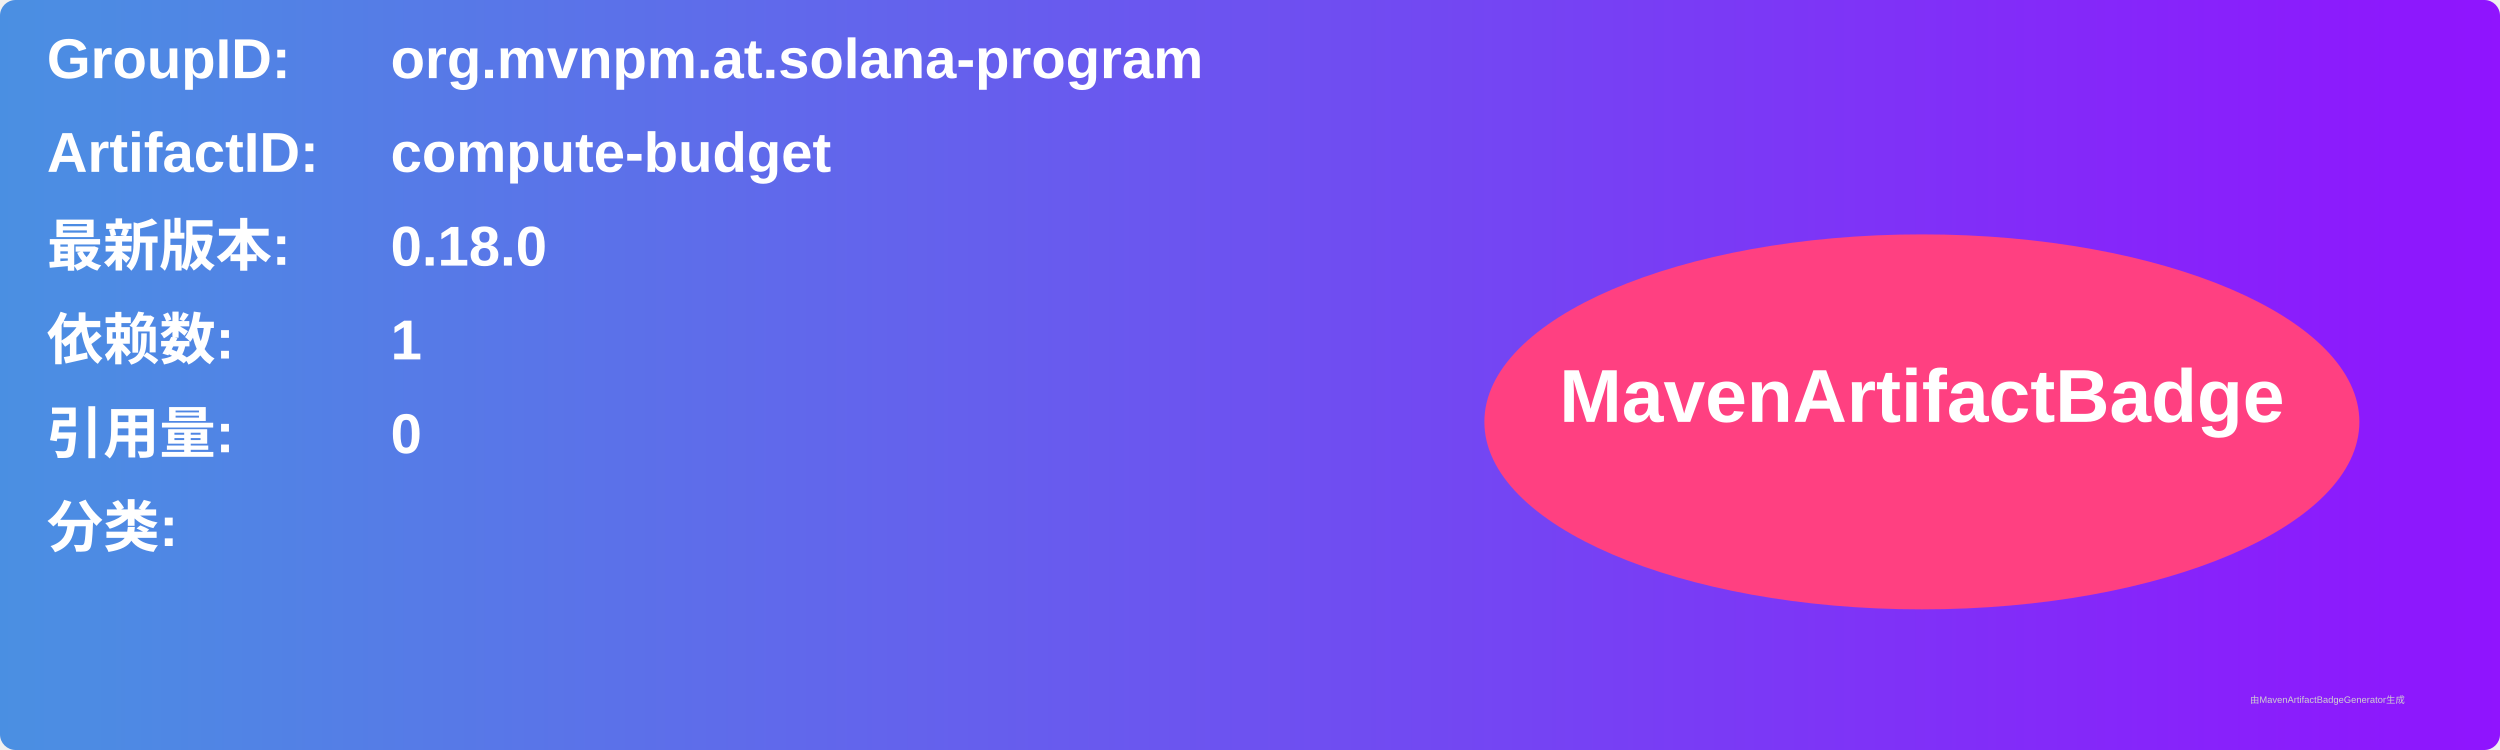
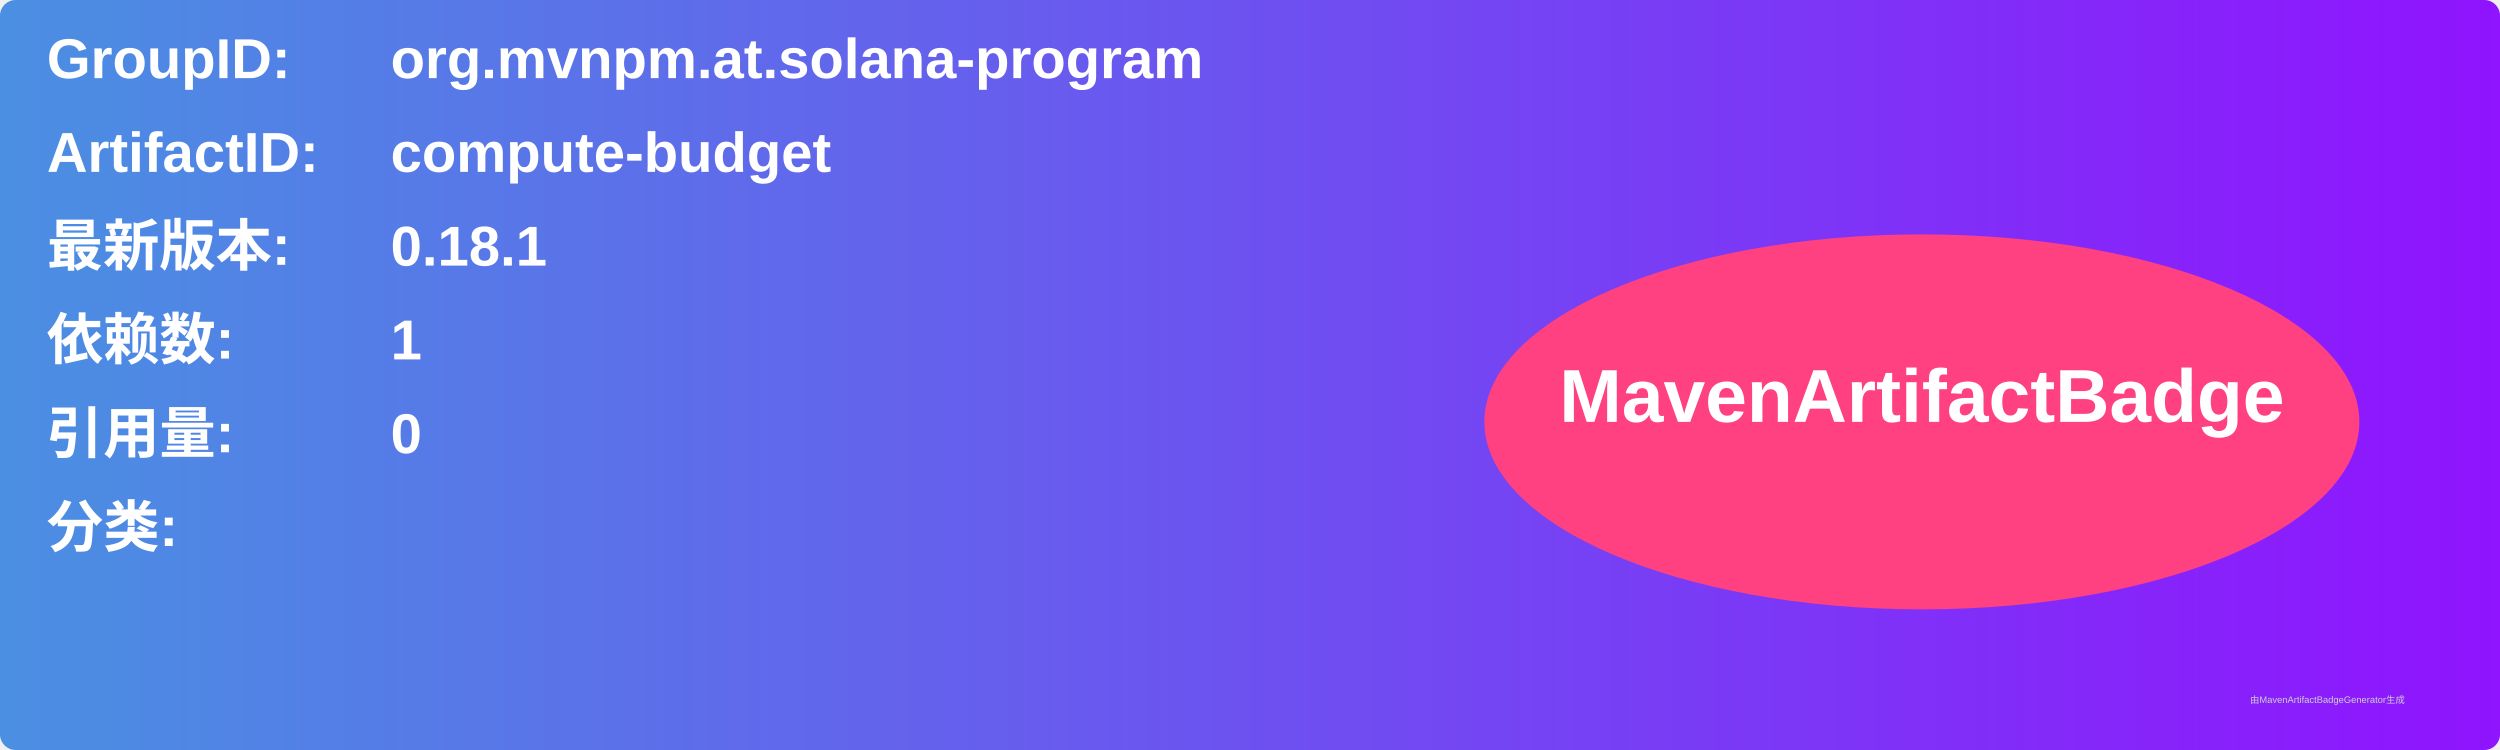
<svg xmlns="http://www.w3.org/2000/svg" width="800" height="240" viewBox="0 0 800 240">
  <linearGradient id="grad" x1="0%" y1="0%" x2="100%" y2="0%">
    <stop offset="0%" stop-color="#4a90e2" />
    <stop offset="100%" stop-color="#9013fe" />
  </linearGradient>
  <rect width="100%" height="100%" rx="5" ry="5" fill="url(#grad)" />
  <g transform="translate(15, 15)">
    <text x="0" y="10" font-family="Arial" font-size="18" fill="white" font-weight="bold" width="260">GroupID:</text>
    <text x="110" y="10" font-family="Arial" font-size="18" fill="white" font-weight="bold" width="460">org.mvnpm.at.solana-program</text>
    <text x="0" y="40" font-family="Arial" font-size="18" fill="white" font-weight="bold" width="260">ArtifactID:</text>
    <text x="110" y="40" font-family="Arial" font-size="18" fill="white" font-weight="bold" width="460">compute-budget</text>
    <text x="0" y="70" font-family="Arial" font-size="18" fill="white" font-weight="bold">最新版本:</text>
    <text x="110" y="70" font-family="Arial" font-size="18" fill="white" font-weight="bold">
-       <tspan font-weight="bold">0.18.0</tspan>
+       <tspan font-weight="bold">0.18.1</tspan>
    </text>
    <text x="0" y="100" font-family="Arial" font-size="18" fill="white" font-weight="bold">依赖数: </text>
    <text x="110" y="100" font-family="Arial" font-size="18" fill="white">
      <tspan font-weight="bold">1</tspan>
    </text>
    <text x="0" y="130" font-family="Arial" font-size="18" fill="white" font-weight="bold">引用量: </text>
    <text x="110" y="130" font-family="Arial" font-size="18" fill="white">
      <tspan font-weight="bold">0</tspan>
    </text>
    <text x="0" y="160" font-family="Arial" font-size="18" fill="white" font-weight="bold">分类:</text>
    <text x="10" y="190" font-family="Arial" font-size="10" fill="white">
      <tspan font-weight="bold" />
    </text>
    <ellipse cx="600" cy="120" rx="140" ry="60" fill="#ff4081" />
    <text x="600" y="120" text-anchor="middle" font-family="Arial" font-size="24" fill="white" font-weight="bold">MavenArtifactBadge</text>
  </g>
  <text x="720" y="225" font-family="Arial" font-size="3" fill="#d0d0d0">由MavenArtifactBadgeGenerator生成</text>
</svg>
